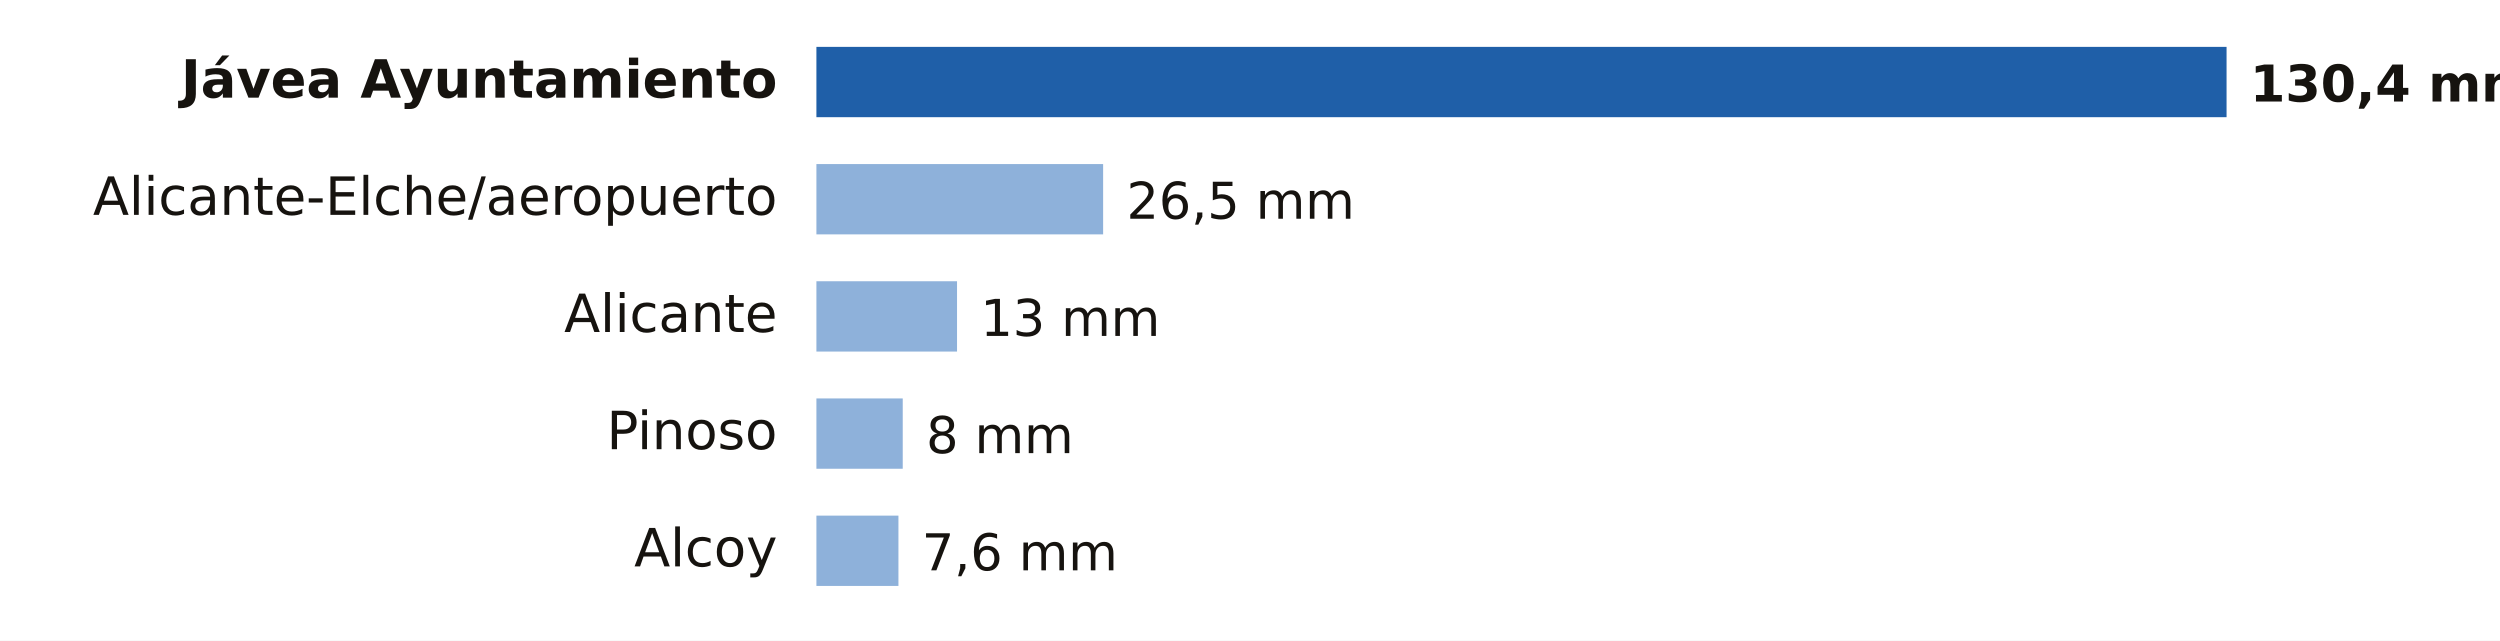
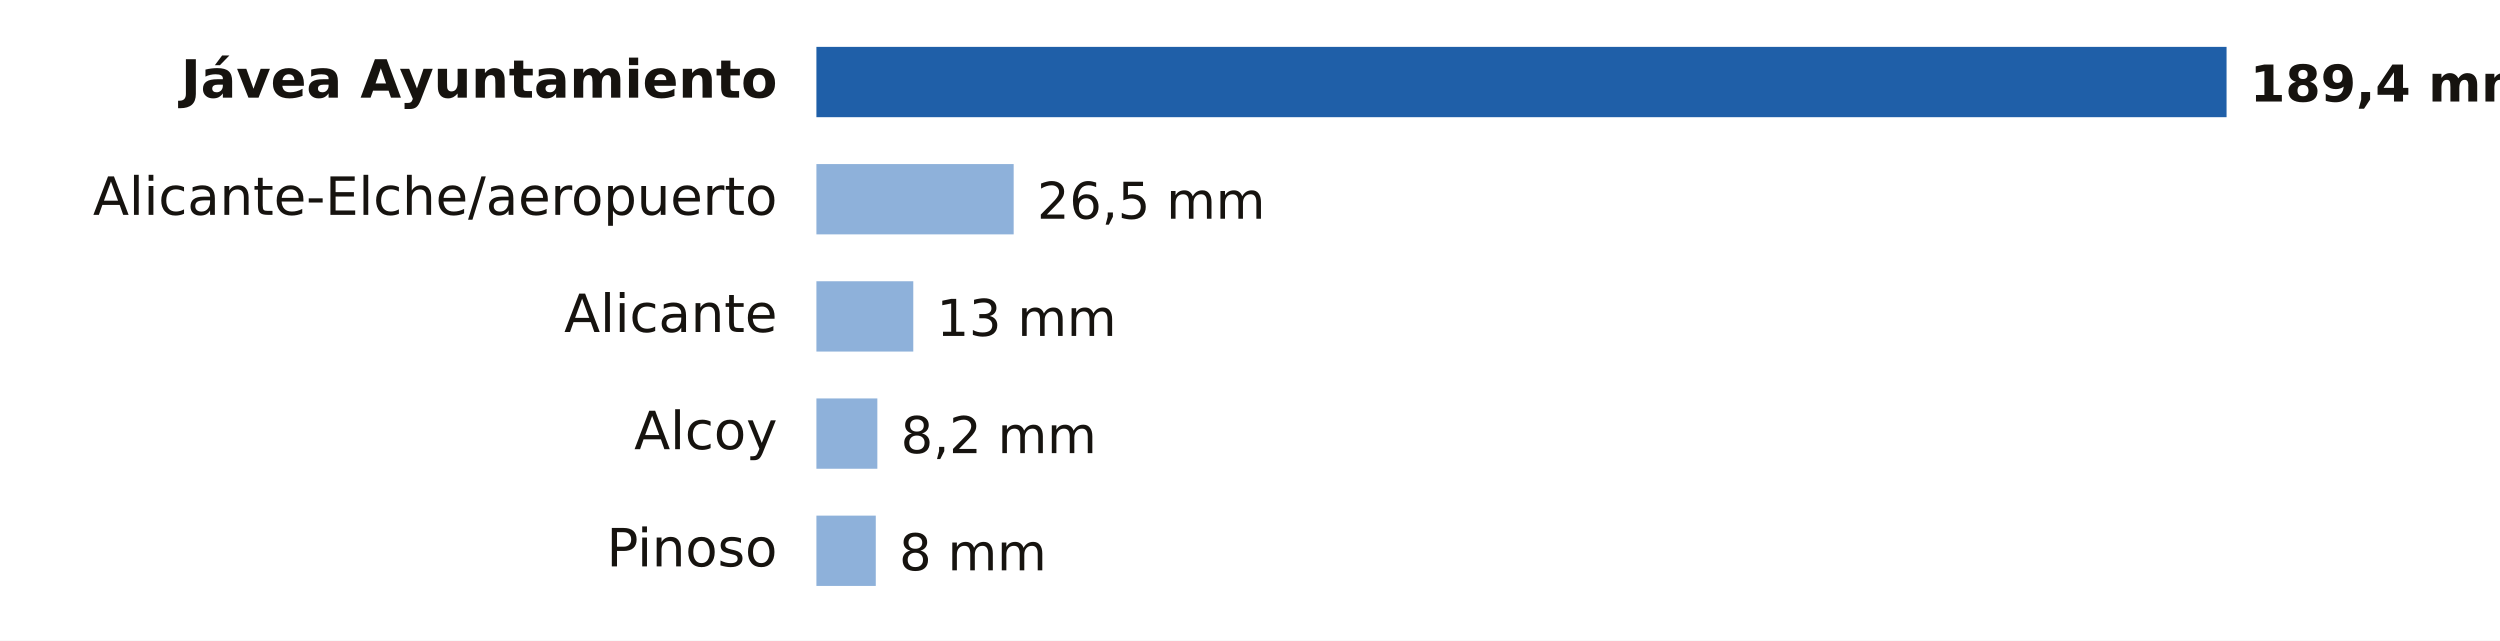
- <svg xmlns="http://www.w3.org/2000/svg" viewBox="0 0 640 164" width="640" height="164" role="img" aria-label="Lluvia entre la medianoche y las 19:00 del domingo 18 de octubre en Alicante">
+ <svg xmlns="http://www.w3.org/2000/svg" viewBox="0 0 640 164" width="640" height="164" role="img" aria-label="Lluvia entre la medianoche y las 20:00 del domingo 18 de octubre en Alicante">
  <rect width="640" height="164" fill="#FFFFFF" />
  <text x="199.0" y="25.0" font-size="13.5" fill="#16130F" text-anchor="end" font-weight="600" font-family="Public Sans, DejaVu Sans, Arial, sans-serif">Jávea Ayuntamiento</text>
  <rect x="209" y="12" width="361.0" height="18" fill="#1F5FA8" />
-   <text x="576.0" y="26.0" font-size="13" fill="#16130F" text-anchor="start" font-weight="700" font-family="Public Sans, DejaVu Sans, Arial, sans-serif">130,4 mm</text>
+   <text x="576.0" y="26.0" font-size="13" fill="#16130F" text-anchor="start" font-weight="700" font-family="Public Sans, DejaVu Sans, Arial, sans-serif">189,4 mm</text>
  <text x="199.0" y="55.0" font-size="13.5" fill="#16130F" text-anchor="end" font-weight="400" font-family="Public Sans, DejaVu Sans, Arial, sans-serif">Alicante-Elche/aeropuerto</text>
-   <rect x="209" y="42" width="73.4" height="18" fill="#8EB1DA" />
-   <text x="288.4" y="56.0" font-size="13" fill="#16130F" text-anchor="start" font-weight="500" font-family="Public Sans, DejaVu Sans, Arial, sans-serif">26,5 mm</text>
+   <rect x="209" y="42" width="50.5" height="18" fill="#8EB1DA" />
+   <text x="265.5" y="56.0" font-size="13" fill="#16130F" text-anchor="start" font-weight="500" font-family="Public Sans, DejaVu Sans, Arial, sans-serif">26,5 mm</text>
  <text x="199.0" y="85.0" font-size="13.5" fill="#16130F" text-anchor="end" font-weight="400" font-family="Public Sans, DejaVu Sans, Arial, sans-serif">Alicante</text>
-   <rect x="209" y="72" width="36.0" height="18" fill="#8EB1DA" />
-   <text x="251.0" y="86.0" font-size="13" fill="#16130F" text-anchor="start" font-weight="500" font-family="Public Sans, DejaVu Sans, Arial, sans-serif">13 mm</text>
-   <text x="199.0" y="115.0" font-size="13.5" fill="#16130F" text-anchor="end" font-weight="400" font-family="Public Sans, DejaVu Sans, Arial, sans-serif">Pinoso</text>
-   <rect x="209" y="102" width="22.1" height="18" fill="#8EB1DA" />
-   <text x="237.1" y="116.0" font-size="13" fill="#16130F" text-anchor="start" font-weight="500" font-family="Public Sans, DejaVu Sans, Arial, sans-serif">8 mm</text>
-   <text x="199.0" y="145.0" font-size="13.5" fill="#16130F" text-anchor="end" font-weight="400" font-family="Public Sans, DejaVu Sans, Arial, sans-serif">Alcoy</text>
-   <rect x="209" y="132" width="21.0" height="18" fill="#8EB1DA" />
-   <text x="236.0" y="146.0" font-size="13" fill="#16130F" text-anchor="start" font-weight="500" font-family="Public Sans, DejaVu Sans, Arial, sans-serif">7,6 mm</text>
+   <rect x="209" y="72" width="24.8" height="18" fill="#8EB1DA" />
+   <text x="239.8" y="86.0" font-size="13" fill="#16130F" text-anchor="start" font-weight="500" font-family="Public Sans, DejaVu Sans, Arial, sans-serif">13 mm</text>
+   <text x="199.0" y="115.0" font-size="13.5" fill="#16130F" text-anchor="end" font-weight="400" font-family="Public Sans, DejaVu Sans, Arial, sans-serif">Alcoy</text>
+   <rect x="209" y="102" width="15.6" height="18" fill="#8EB1DA" />
+   <text x="230.6" y="116.0" font-size="13" fill="#16130F" text-anchor="start" font-weight="500" font-family="Public Sans, DejaVu Sans, Arial, sans-serif">8,2 mm</text>
+   <text x="199.0" y="145.0" font-size="13.5" fill="#16130F" text-anchor="end" font-weight="400" font-family="Public Sans, DejaVu Sans, Arial, sans-serif">Pinoso</text>
+   <rect x="209" y="132" width="15.2" height="18" fill="#8EB1DA" />
+   <text x="230.2" y="146.0" font-size="13" fill="#16130F" text-anchor="start" font-weight="500" font-family="Public Sans, DejaVu Sans, Arial, sans-serif">8 mm</text>
</svg>
